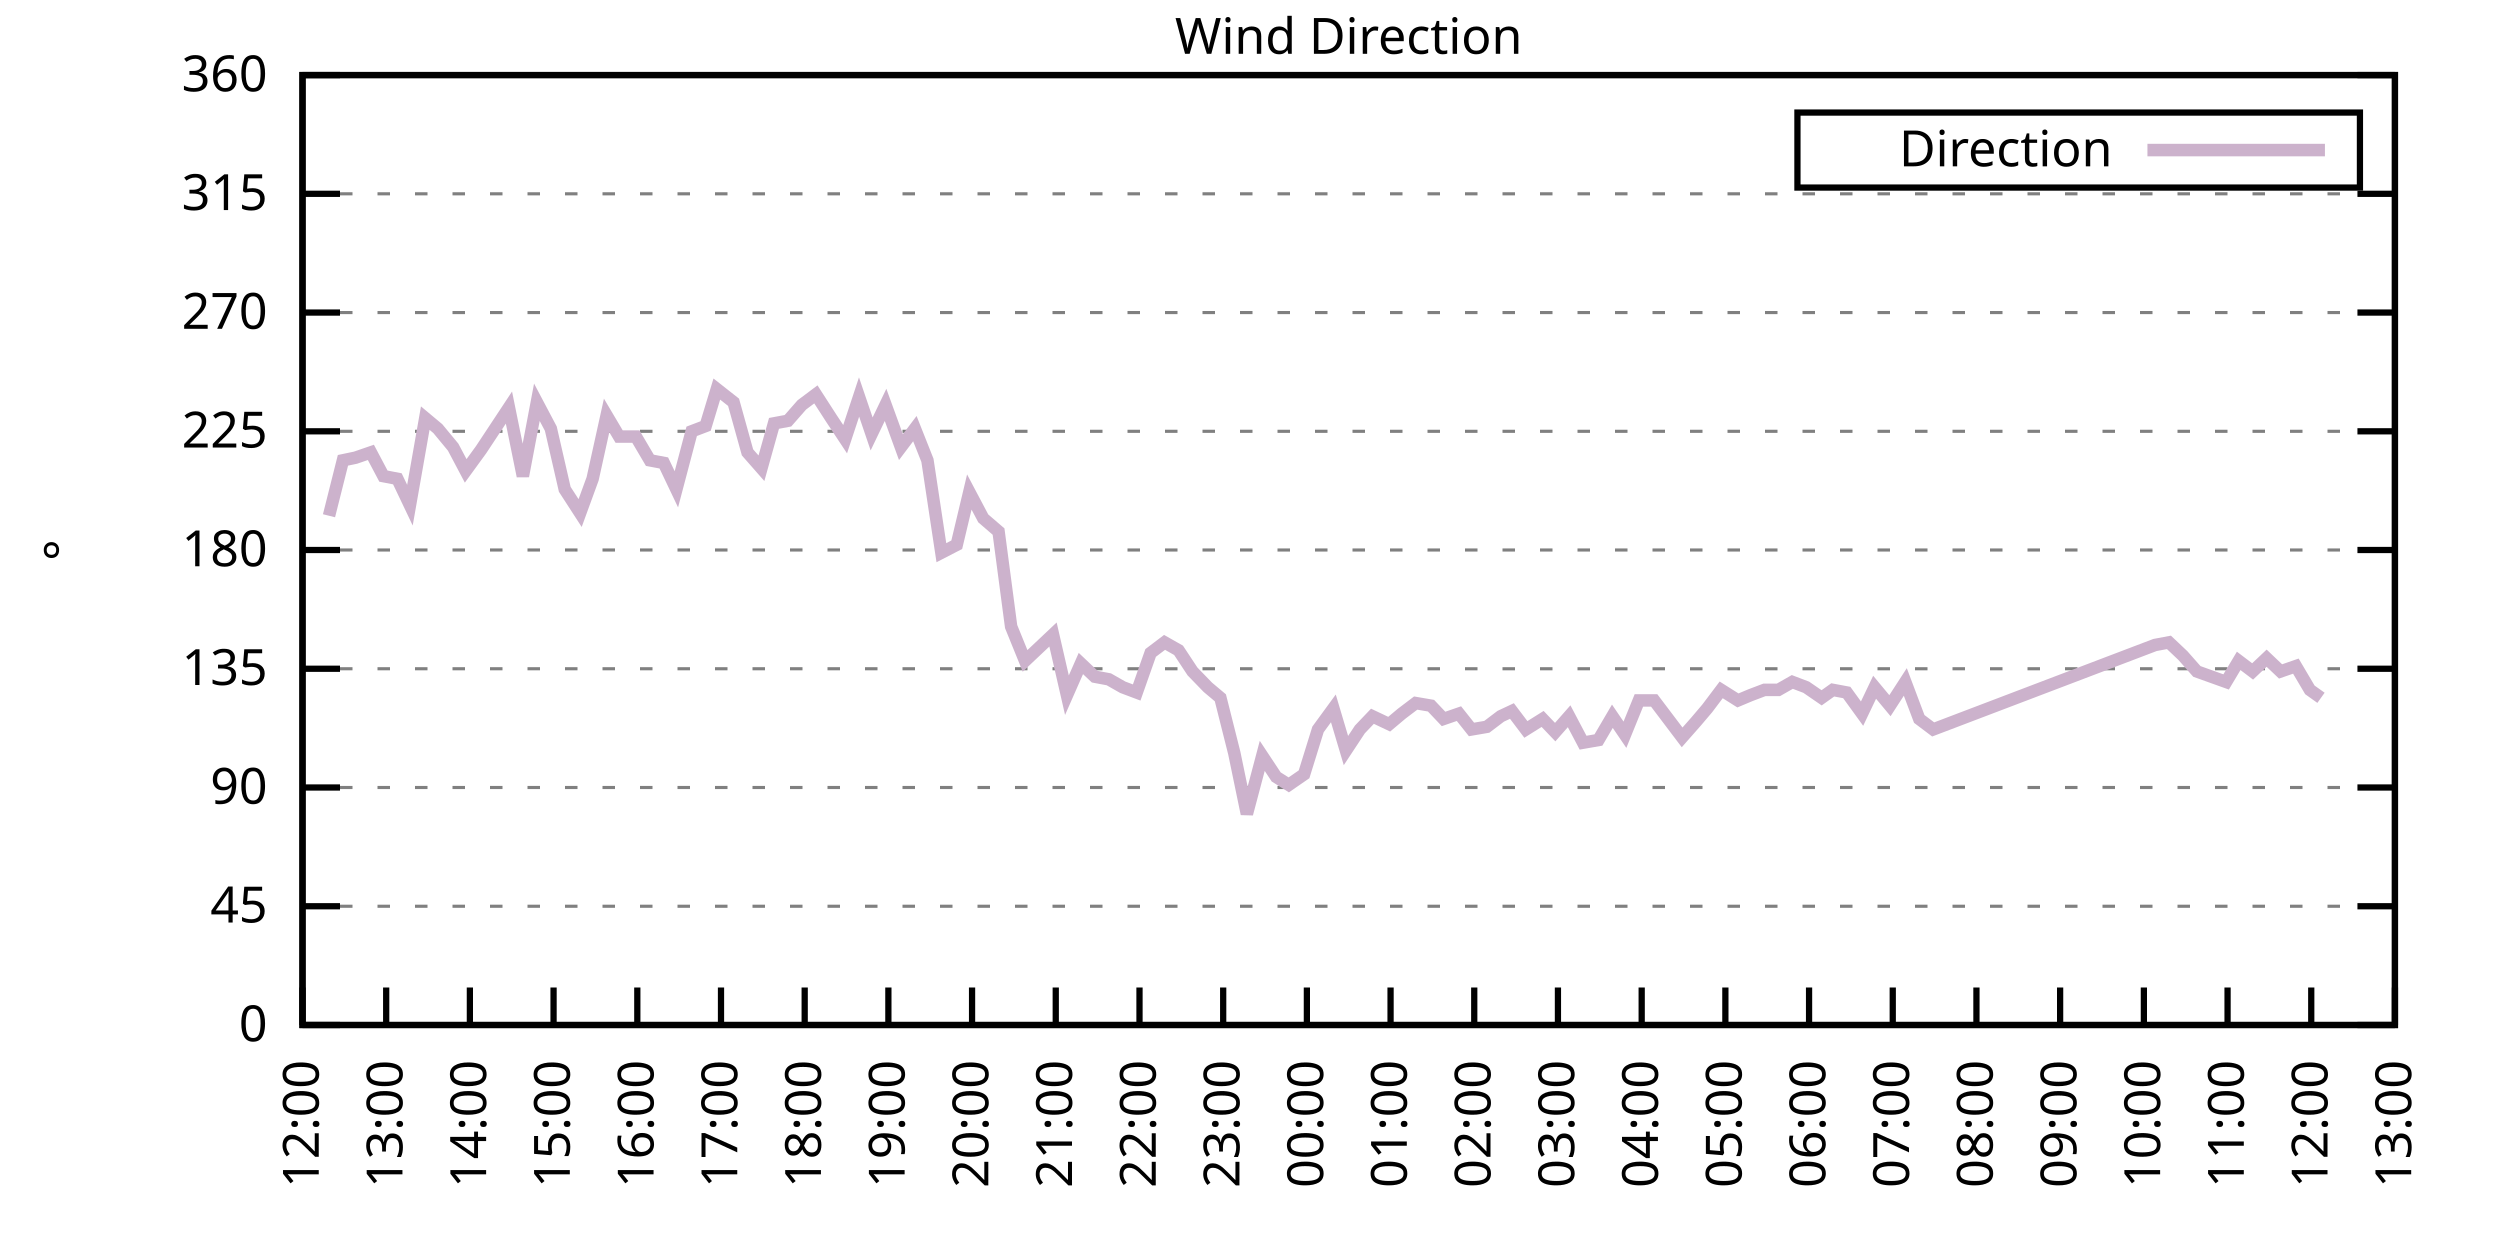
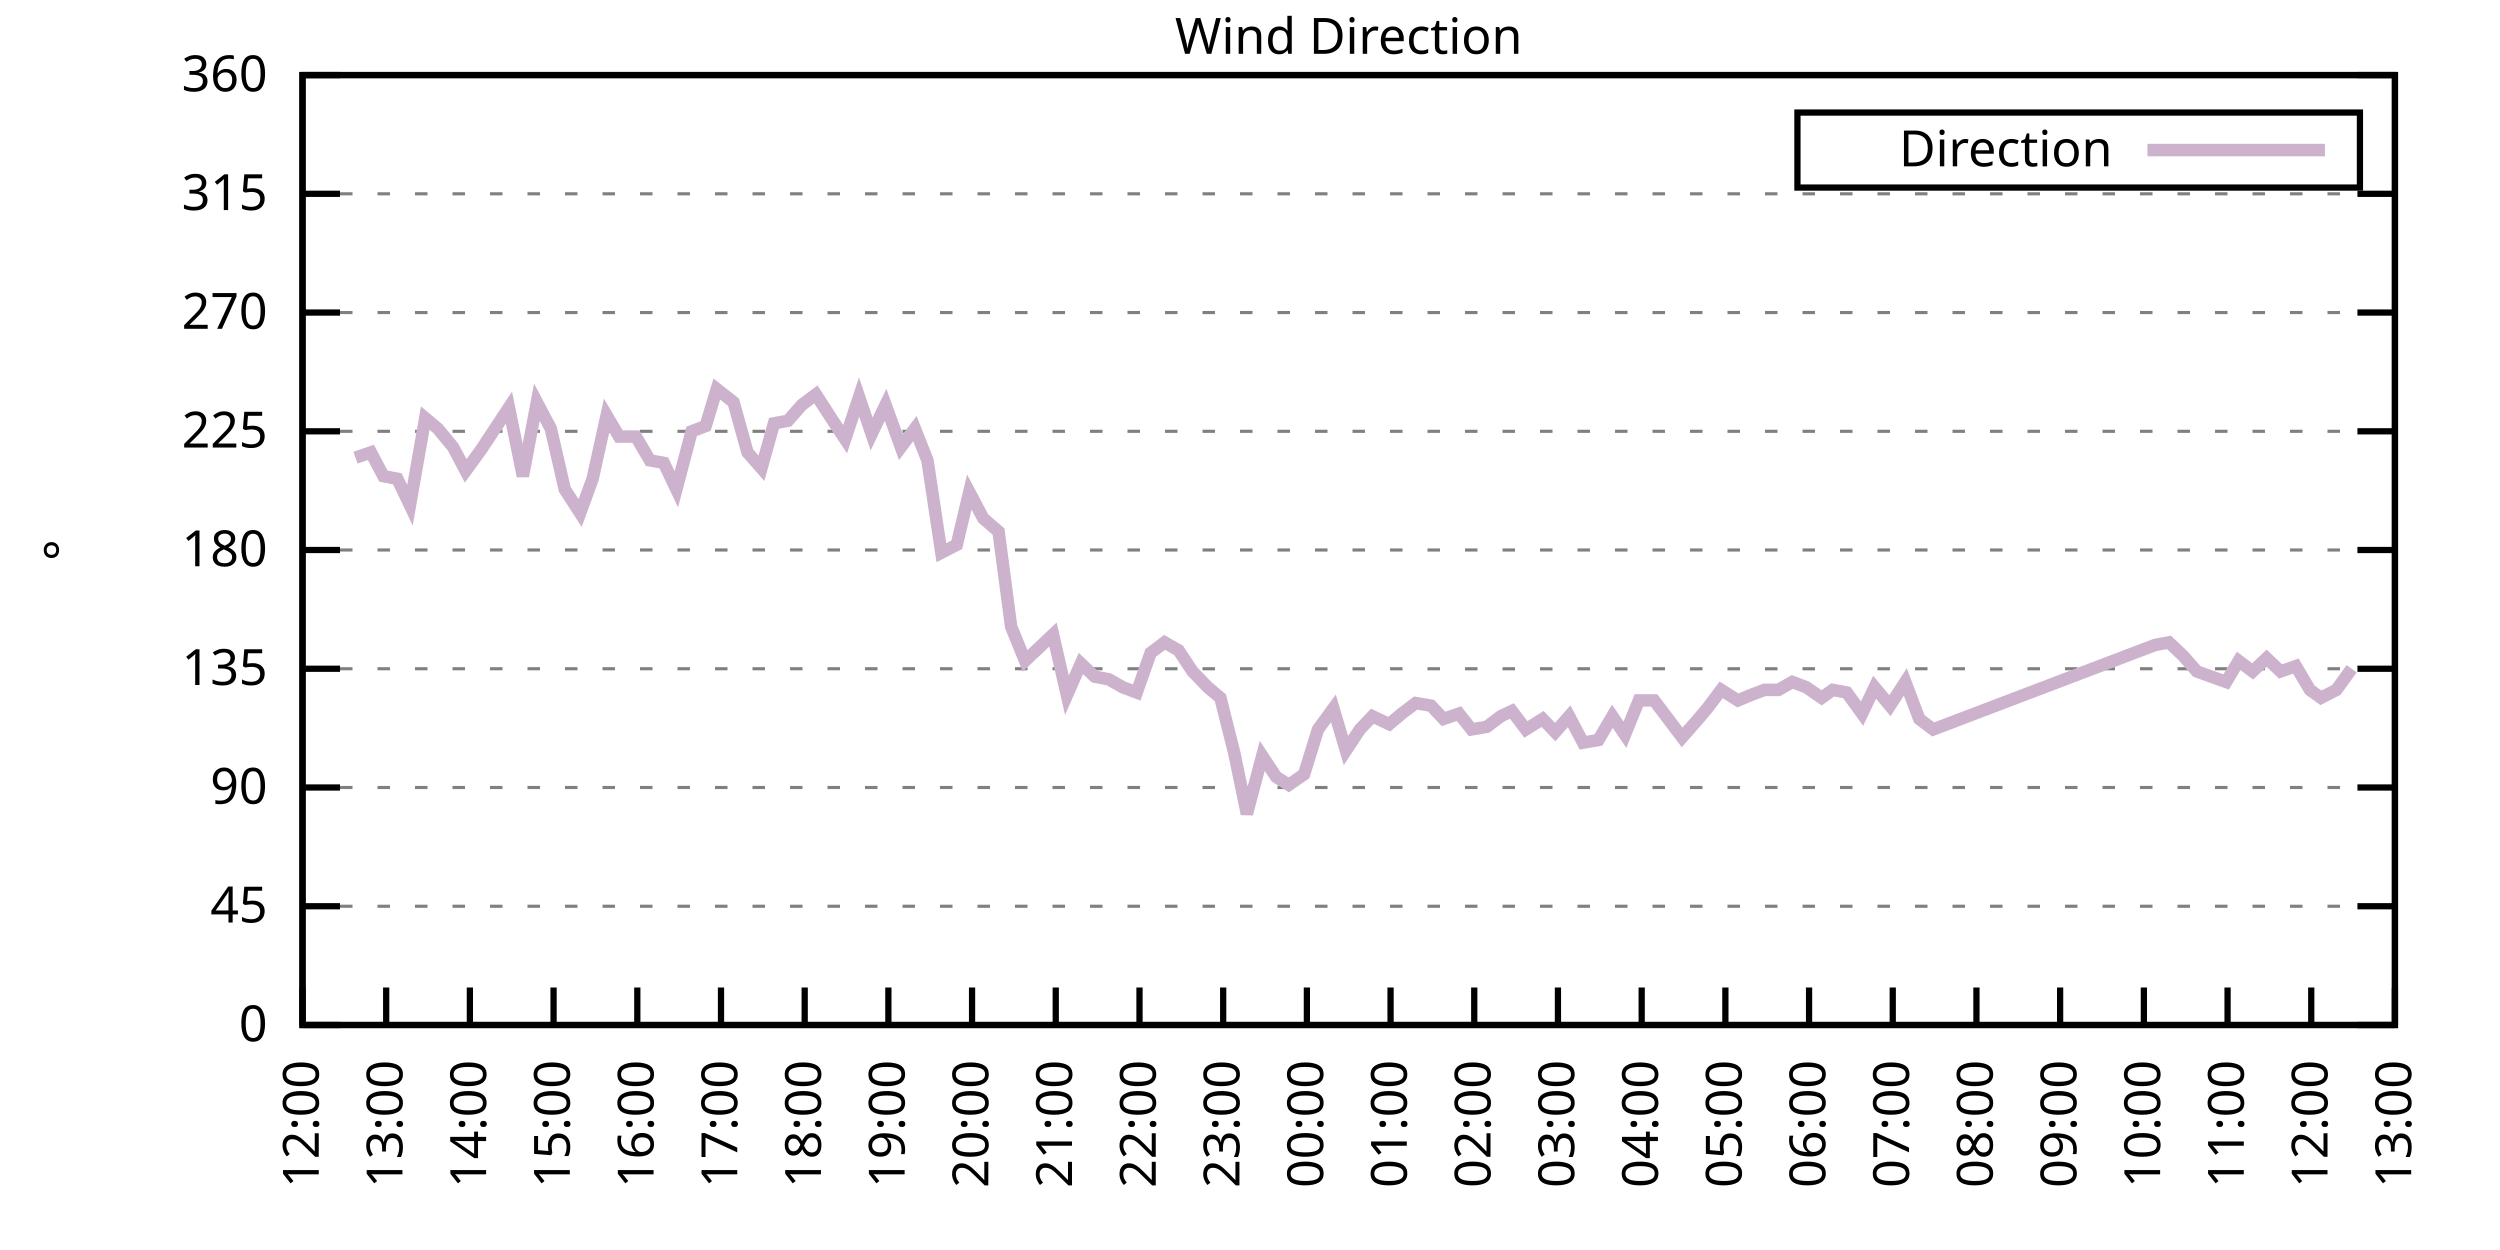
<svg xmlns="http://www.w3.org/2000/svg" xmlns:xlink="http://www.w3.org/1999/xlink" width="400" height="200" viewBox="0 0 400 200">
  <g id="gnuplot_canvas">
    <rect x="0" y="0" width="400" height="200" fill="none" />
    <defs>
      <circle id="gpDot" r="0.5" stroke-width="0.5" stroke="currentColor" />
      <path id="gpPt0" stroke-width="0.333" stroke="currentColor" d="M-1,0 h2 M0,-1 v2" />
      <path id="gpPt1" stroke-width="0.333" stroke="currentColor" d="M-1,-1 L1,1 M1,-1 L-1,1" />
      <path id="gpPt2" stroke-width="0.333" stroke="currentColor" d="M-1,0 L1,0 M0,-1 L0,1 M-1,-1 L1,1 M-1,1 L1,-1" />
      <rect id="gpPt3" stroke-width="0.333" stroke="currentColor" x="-1" y="-1" width="2" height="2" />
      <rect id="gpPt4" stroke-width="0.333" stroke="currentColor" fill="currentColor" x="-1" y="-1" width="2" height="2" />
      <circle id="gpPt5" stroke-width="0.333" stroke="currentColor" cx="0" cy="0" r="1" />
      <use xlink:href="#gpPt5" id="gpPt6" fill="currentColor" stroke="none" />
      <path id="gpPt7" stroke-width="0.333" stroke="currentColor" d="M0,-1.33 L-1.33,0.67 L1.33,0.67 z" />
      <use xlink:href="#gpPt7" id="gpPt8" fill="currentColor" stroke="none" />
      <use xlink:href="#gpPt7" id="gpPt9" stroke="currentColor" transform="rotate(180)" />
      <use xlink:href="#gpPt9" id="gpPt10" fill="currentColor" stroke="none" />
      <use xlink:href="#gpPt3" id="gpPt11" stroke="currentColor" transform="rotate(45)" />
      <use xlink:href="#gpPt11" id="gpPt12" fill="currentColor" stroke="none" />
      <path id="gpPt13" stroke-width="0.333" stroke="currentColor" d="M0,1.330 L1.265,0.411 L0.782,-1.067 L-0.782,-1.076 L-1.265,0.411 z" />
      <use xlink:href="#gpPt13" id="gpPt14" fill="currentColor" stroke="none" />
      <filter id="textbox" filterUnits="objectBoundingBox" x="0" y="0" height="1" width="1">
        <feFlood flood-color="white" flood-opacity="1" result="bgnd" />
        <feComposite in="SourceGraphic" in2="bgnd" operator="atop" />
      </filter>
      <filter id="greybox" filterUnits="objectBoundingBox" x="0" y="0" height="1" width="1">
        <feFlood flood-color="lightgrey" flood-opacity="1" result="grey" />
        <feComposite in="SourceGraphic" in2="grey" operator="atop" />
      </filter>
    </defs>
    <g fill="none" color="white" stroke="currentColor" stroke-width="1.00" stroke-linecap="butt" stroke-linejoin="miter">
</g>
    <g fill="none" color="black" stroke="currentColor" stroke-width="1.00" stroke-linecap="butt" stroke-linejoin="miter">
      <g stroke="none" shape-rendering="crispEdges">
        <polygon fill="rgb(255, 255, 255)" points="48.40,164.00 383.18,164.00 383.18,12.02 48.40,12.02 " />
      </g>
    </g>
    <g fill="none" color="black" stroke="currentColor" stroke-width="1.00" stroke-linecap="butt" stroke-linejoin="miter">
</g>
    <g fill="none" color="black" stroke="black" stroke-width="0.50" stroke-linecap="butt" stroke-linejoin="miter">
</g>
    <g fill="none" color="gray" stroke="currentColor" stroke-width="0.50" stroke-linecap="butt" stroke-linejoin="miter">
      <path stroke="gray" stroke-dasharray="2,4" class="gridline" d="M48.40,164.00 L383.19,164.00  " />
    </g>
    <g fill="none" color="gray" stroke="gray" stroke-width="1.00" stroke-linecap="butt" stroke-linejoin="miter">
</g>
    <g fill="none" color="black" stroke="currentColor" stroke-width="1.00" stroke-linecap="butt" stroke-linejoin="miter">
      <path stroke="black" d="M48.40,164.00 L54.40,164.00 M383.19,164.00 L377.19,164.00  " />
      <g transform="translate(42.80,166.60)" stroke="none" fill="black" font-family="Sans" font-size="8.00" text-anchor="end">
        <text>
          <tspan font-family="Sans"> 0</tspan>
        </text>
      </g>
    </g>
    <g fill="none" color="black" stroke="currentColor" stroke-width="1.00" stroke-linecap="butt" stroke-linejoin="miter">
</g>
    <g fill="none" color="black" stroke="black" stroke-width="0.50" stroke-linecap="butt" stroke-linejoin="miter">
</g>
    <g fill="none" color="gray" stroke="currentColor" stroke-width="0.50" stroke-linecap="butt" stroke-linejoin="miter">
      <path stroke="gray" stroke-dasharray="2,4" class="gridline" d="M48.40,145.00 L383.19,145.00  " />
    </g>
    <g fill="none" color="gray" stroke="gray" stroke-width="1.00" stroke-linecap="butt" stroke-linejoin="miter">
</g>
    <g fill="none" color="black" stroke="currentColor" stroke-width="1.00" stroke-linecap="butt" stroke-linejoin="miter">
      <path stroke="black" d="M48.40,145.00 L54.40,145.00 M383.19,145.00 L377.19,145.00  " />
      <g transform="translate(42.80,147.60)" stroke="none" fill="black" font-family="Sans" font-size="8.00" text-anchor="end">
        <text>
          <tspan font-family="Sans"> 45</tspan>
        </text>
      </g>
    </g>
    <g fill="none" color="black" stroke="currentColor" stroke-width="1.00" stroke-linecap="butt" stroke-linejoin="miter">
</g>
    <g fill="none" color="black" stroke="black" stroke-width="0.50" stroke-linecap="butt" stroke-linejoin="miter">
</g>
    <g fill="none" color="gray" stroke="currentColor" stroke-width="0.50" stroke-linecap="butt" stroke-linejoin="miter">
      <path stroke="gray" stroke-dasharray="2,4" class="gridline" d="M48.40,126.00 L383.19,126.00  " />
    </g>
    <g fill="none" color="gray" stroke="gray" stroke-width="1.00" stroke-linecap="butt" stroke-linejoin="miter">
</g>
    <g fill="none" color="black" stroke="currentColor" stroke-width="1.00" stroke-linecap="butt" stroke-linejoin="miter">
      <path stroke="black" d="M48.40,126.00 L54.40,126.00 M383.19,126.00 L377.19,126.00  " />
      <g transform="translate(42.80,128.60)" stroke="none" fill="black" font-family="Sans" font-size="8.00" text-anchor="end">
        <text>
          <tspan font-family="Sans"> 90</tspan>
        </text>
      </g>
    </g>
    <g fill="none" color="black" stroke="currentColor" stroke-width="1.00" stroke-linecap="butt" stroke-linejoin="miter">
</g>
    <g fill="none" color="black" stroke="black" stroke-width="0.50" stroke-linecap="butt" stroke-linejoin="miter">
</g>
    <g fill="none" color="gray" stroke="currentColor" stroke-width="0.50" stroke-linecap="butt" stroke-linejoin="miter">
      <path stroke="gray" stroke-dasharray="2,4" class="gridline" d="M48.40,107.00 L383.19,107.00  " />
    </g>
    <g fill="none" color="gray" stroke="gray" stroke-width="1.00" stroke-linecap="butt" stroke-linejoin="miter">
</g>
    <g fill="none" color="black" stroke="currentColor" stroke-width="1.00" stroke-linecap="butt" stroke-linejoin="miter">
      <path stroke="black" d="M48.40,107.00 L54.40,107.00 M383.19,107.00 L377.19,107.00  " />
      <g transform="translate(42.80,109.60)" stroke="none" fill="black" font-family="Sans" font-size="8.00" text-anchor="end">
        <text>
          <tspan font-family="Sans"> 135</tspan>
        </text>
      </g>
    </g>
    <g fill="none" color="black" stroke="currentColor" stroke-width="1.00" stroke-linecap="butt" stroke-linejoin="miter">
</g>
    <g fill="none" color="black" stroke="black" stroke-width="0.50" stroke-linecap="butt" stroke-linejoin="miter">
</g>
    <g fill="none" color="gray" stroke="currentColor" stroke-width="0.50" stroke-linecap="butt" stroke-linejoin="miter">
      <path stroke="gray" stroke-dasharray="2,4" class="gridline" d="M48.40,88.00 L383.19,88.00  " />
    </g>
    <g fill="none" color="gray" stroke="gray" stroke-width="1.00" stroke-linecap="butt" stroke-linejoin="miter">
</g>
    <g fill="none" color="black" stroke="currentColor" stroke-width="1.00" stroke-linecap="butt" stroke-linejoin="miter">
      <path stroke="black" d="M48.40,88.00 L54.40,88.00 M383.19,88.00 L377.19,88.00  " />
      <g transform="translate(42.80,90.60)" stroke="none" fill="black" font-family="Sans" font-size="8.00" text-anchor="end">
        <text>
          <tspan font-family="Sans"> 180</tspan>
        </text>
      </g>
    </g>
    <g fill="none" color="black" stroke="currentColor" stroke-width="1.00" stroke-linecap="butt" stroke-linejoin="miter">
</g>
    <g fill="none" color="black" stroke="black" stroke-width="0.50" stroke-linecap="butt" stroke-linejoin="miter">
</g>
    <g fill="none" color="gray" stroke="currentColor" stroke-width="0.50" stroke-linecap="butt" stroke-linejoin="miter">
      <path stroke="gray" stroke-dasharray="2,4" class="gridline" d="M48.40,69.01 L383.19,69.01  " />
    </g>
    <g fill="none" color="gray" stroke="gray" stroke-width="1.00" stroke-linecap="butt" stroke-linejoin="miter">
</g>
    <g fill="none" color="black" stroke="currentColor" stroke-width="1.00" stroke-linecap="butt" stroke-linejoin="miter">
      <path stroke="black" d="M48.40,69.01 L54.40,69.01 M383.19,69.01 L377.19,69.01  " />
      <g transform="translate(42.80,71.61)" stroke="none" fill="black" font-family="Sans" font-size="8.00" text-anchor="end">
        <text>
          <tspan font-family="Sans"> 225</tspan>
        </text>
      </g>
    </g>
    <g fill="none" color="black" stroke="currentColor" stroke-width="1.00" stroke-linecap="butt" stroke-linejoin="miter">
</g>
    <g fill="none" color="black" stroke="black" stroke-width="0.50" stroke-linecap="butt" stroke-linejoin="miter">
</g>
    <g fill="none" color="gray" stroke="currentColor" stroke-width="0.50" stroke-linecap="butt" stroke-linejoin="miter">
      <path stroke="gray" stroke-dasharray="2,4" class="gridline" d="M48.40,50.01 L383.19,50.01  " />
    </g>
    <g fill="none" color="gray" stroke="gray" stroke-width="1.00" stroke-linecap="butt" stroke-linejoin="miter">
</g>
    <g fill="none" color="black" stroke="currentColor" stroke-width="1.00" stroke-linecap="butt" stroke-linejoin="miter">
      <path stroke="black" d="M48.40,50.01 L54.40,50.01 M383.19,50.01 L377.19,50.01  " />
      <g transform="translate(42.80,52.61)" stroke="none" fill="black" font-family="Sans" font-size="8.00" text-anchor="end">
        <text>
          <tspan font-family="Sans"> 270</tspan>
        </text>
      </g>
    </g>
    <g fill="none" color="black" stroke="currentColor" stroke-width="1.00" stroke-linecap="butt" stroke-linejoin="miter">
</g>
    <g fill="none" color="black" stroke="black" stroke-width="0.50" stroke-linecap="butt" stroke-linejoin="miter">
</g>
    <g fill="none" color="gray" stroke="currentColor" stroke-width="0.50" stroke-linecap="butt" stroke-linejoin="miter">
      <path stroke="gray" stroke-dasharray="2,4" class="gridline" d="M48.40,31.01 L383.19,31.01  " />
    </g>
    <g fill="none" color="gray" stroke="gray" stroke-width="1.00" stroke-linecap="butt" stroke-linejoin="miter">
</g>
    <g fill="none" color="black" stroke="currentColor" stroke-width="1.00" stroke-linecap="butt" stroke-linejoin="miter">
      <path stroke="black" d="M48.40,31.01 L54.40,31.01 M383.19,31.01 L377.19,31.01  " />
      <g transform="translate(42.80,33.61)" stroke="none" fill="black" font-family="Sans" font-size="8.00" text-anchor="end">
        <text>
          <tspan font-family="Sans"> 315</tspan>
        </text>
      </g>
    </g>
    <g fill="none" color="black" stroke="currentColor" stroke-width="1.00" stroke-linecap="butt" stroke-linejoin="miter">
</g>
    <g fill="none" color="black" stroke="black" stroke-width="0.50" stroke-linecap="butt" stroke-linejoin="miter">
</g>
    <g fill="none" color="gray" stroke="currentColor" stroke-width="0.50" stroke-linecap="butt" stroke-linejoin="miter">
      <path stroke="gray" stroke-dasharray="2,4" class="gridline" d="M48.40,12.01 L383.19,12.01  " />
    </g>
    <g fill="none" color="gray" stroke="gray" stroke-width="1.00" stroke-linecap="butt" stroke-linejoin="miter">
</g>
    <g fill="none" color="black" stroke="currentColor" stroke-width="1.00" stroke-linecap="butt" stroke-linejoin="miter">
      <path stroke="black" d="M48.40,12.01 L54.40,12.01 M383.19,12.01 L377.19,12.01  " />
      <g transform="translate(42.80,14.61)" stroke="none" fill="black" font-family="Sans" font-size="8.00" text-anchor="end">
        <text>
          <tspan font-family="Sans"> 360</tspan>
        </text>
      </g>
    </g>
    <g fill="none" color="black" stroke="currentColor" stroke-width="1.00" stroke-linecap="butt" stroke-linejoin="miter">
      <path stroke="black" d="M48.40,164.00 L48.40,158.00  " />
      <g transform="translate(51.00,169.60) rotate(270.00)" stroke="none" fill="black" font-family="Sans" font-size="8.00" text-anchor="end">
        <text>
          <tspan font-family="Sans">12:00</tspan>
        </text>
      </g>
    </g>
    <g fill="none" color="black" stroke="currentColor" stroke-width="1.00" stroke-linecap="butt" stroke-linejoin="miter">
      <path stroke="black" d="M61.79,164.00 L61.79,158.00  " />
      <g transform="translate(64.39,169.60) rotate(270.00)" stroke="none" fill="black" font-family="Sans" font-size="8.00" text-anchor="end">
        <text>
          <tspan font-family="Sans">13:00</tspan>
        </text>
      </g>
    </g>
    <g fill="none" color="black" stroke="currentColor" stroke-width="1.00" stroke-linecap="butt" stroke-linejoin="miter">
      <path stroke="black" d="M75.18,164.00 L75.18,158.00  " />
      <g transform="translate(77.78,169.60) rotate(270.00)" stroke="none" fill="black" font-family="Sans" font-size="8.00" text-anchor="end">
        <text>
          <tspan font-family="Sans">14:00</tspan>
        </text>
      </g>
    </g>
    <g fill="none" color="black" stroke="currentColor" stroke-width="1.00" stroke-linecap="butt" stroke-linejoin="miter">
      <path stroke="black" d="M88.57,164.00 L88.57,158.00  " />
      <g transform="translate(91.17,169.60) rotate(270.00)" stroke="none" fill="black" font-family="Sans" font-size="8.00" text-anchor="end">
        <text>
          <tspan font-family="Sans">15:00</tspan>
        </text>
      </g>
    </g>
    <g fill="none" color="black" stroke="currentColor" stroke-width="1.00" stroke-linecap="butt" stroke-linejoin="miter">
      <path stroke="black" d="M101.97,164.00 L101.97,158.00  " />
      <g transform="translate(104.57,169.60) rotate(270.00)" stroke="none" fill="black" font-family="Sans" font-size="8.00" text-anchor="end">
        <text>
          <tspan font-family="Sans">16:00</tspan>
        </text>
      </g>
    </g>
    <g fill="none" color="black" stroke="currentColor" stroke-width="1.00" stroke-linecap="butt" stroke-linejoin="miter">
      <path stroke="black" d="M115.36,164.00 L115.36,158.00  " />
      <g transform="translate(117.96,169.60) rotate(270.00)" stroke="none" fill="black" font-family="Sans" font-size="8.00" text-anchor="end">
        <text>
          <tspan font-family="Sans">17:00</tspan>
        </text>
      </g>
    </g>
    <g fill="none" color="black" stroke="currentColor" stroke-width="1.00" stroke-linecap="butt" stroke-linejoin="miter">
      <path stroke="black" d="M128.75,164.00 L128.75,158.00  " />
      <g transform="translate(131.35,169.60) rotate(270.00)" stroke="none" fill="black" font-family="Sans" font-size="8.00" text-anchor="end">
        <text>
          <tspan font-family="Sans">18:00</tspan>
        </text>
      </g>
    </g>
    <g fill="none" color="black" stroke="currentColor" stroke-width="1.00" stroke-linecap="butt" stroke-linejoin="miter">
      <path stroke="black" d="M142.14,164.00 L142.14,158.00  " />
      <g transform="translate(144.74,169.60) rotate(270.00)" stroke="none" fill="black" font-family="Sans" font-size="8.00" text-anchor="end">
        <text>
          <tspan font-family="Sans">19:00</tspan>
        </text>
      </g>
    </g>
    <g fill="none" color="black" stroke="currentColor" stroke-width="1.00" stroke-linecap="butt" stroke-linejoin="miter">
      <path stroke="black" d="M155.53,164.00 L155.53,158.00  " />
      <g transform="translate(158.13,169.60) rotate(270.00)" stroke="none" fill="black" font-family="Sans" font-size="8.00" text-anchor="end">
        <text>
          <tspan font-family="Sans">20:00</tspan>
        </text>
      </g>
    </g>
    <g fill="none" color="black" stroke="currentColor" stroke-width="1.00" stroke-linecap="butt" stroke-linejoin="miter">
      <path stroke="black" d="M168.92,164.00 L168.92,158.00  " />
      <g transform="translate(171.52,169.60) rotate(270.00)" stroke="none" fill="black" font-family="Sans" font-size="8.00" text-anchor="end">
        <text>
          <tspan font-family="Sans">21:00</tspan>
        </text>
      </g>
    </g>
    <g fill="none" color="black" stroke="currentColor" stroke-width="1.00" stroke-linecap="butt" stroke-linejoin="miter">
      <path stroke="black" d="M182.32,164.00 L182.32,158.00  " />
      <g transform="translate(184.92,169.60) rotate(270.00)" stroke="none" fill="black" font-family="Sans" font-size="8.00" text-anchor="end">
        <text>
          <tspan font-family="Sans">22:00</tspan>
        </text>
      </g>
    </g>
    <g fill="none" color="black" stroke="currentColor" stroke-width="1.00" stroke-linecap="butt" stroke-linejoin="miter">
      <path stroke="black" d="M195.71,164.00 L195.71,158.00  " />
      <g transform="translate(198.31,169.60) rotate(270.00)" stroke="none" fill="black" font-family="Sans" font-size="8.00" text-anchor="end">
        <text>
          <tspan font-family="Sans">23:00</tspan>
        </text>
      </g>
    </g>
    <g fill="none" color="black" stroke="currentColor" stroke-width="1.00" stroke-linecap="butt" stroke-linejoin="miter">
      <path stroke="black" d="M209.10,164.00 L209.10,158.00  " />
      <g transform="translate(211.70,169.60) rotate(270.00)" stroke="none" fill="black" font-family="Sans" font-size="8.00" text-anchor="end">
        <text>
          <tspan font-family="Sans">00:00</tspan>
        </text>
      </g>
    </g>
    <g fill="none" color="black" stroke="currentColor" stroke-width="1.00" stroke-linecap="butt" stroke-linejoin="miter">
      <path stroke="black" d="M222.49,164.00 L222.49,158.00  " />
      <g transform="translate(225.09,169.60) rotate(270.00)" stroke="none" fill="black" font-family="Sans" font-size="8.00" text-anchor="end">
        <text>
          <tspan font-family="Sans">01:00</tspan>
        </text>
      </g>
    </g>
    <g fill="none" color="black" stroke="currentColor" stroke-width="1.00" stroke-linecap="butt" stroke-linejoin="miter">
      <path stroke="black" d="M235.88,164.00 L235.88,158.00  " />
      <g transform="translate(238.48,169.60) rotate(270.00)" stroke="none" fill="black" font-family="Sans" font-size="8.00" text-anchor="end">
        <text>
          <tspan font-family="Sans">02:00</tspan>
        </text>
      </g>
    </g>
    <g fill="none" color="black" stroke="currentColor" stroke-width="1.00" stroke-linecap="butt" stroke-linejoin="miter">
      <path stroke="black" d="M249.27,164.00 L249.27,158.00  " />
      <g transform="translate(251.87,169.60) rotate(270.00)" stroke="none" fill="black" font-family="Sans" font-size="8.00" text-anchor="end">
        <text>
          <tspan font-family="Sans">03:00</tspan>
        </text>
      </g>
    </g>
    <g fill="none" color="black" stroke="currentColor" stroke-width="1.00" stroke-linecap="butt" stroke-linejoin="miter">
      <path stroke="black" d="M262.67,164.00 L262.67,158.00  " />
      <g transform="translate(265.27,169.60) rotate(270.00)" stroke="none" fill="black" font-family="Sans" font-size="8.00" text-anchor="end">
        <text>
          <tspan font-family="Sans">04:00</tspan>
        </text>
      </g>
    </g>
    <g fill="none" color="black" stroke="currentColor" stroke-width="1.00" stroke-linecap="butt" stroke-linejoin="miter">
      <path stroke="black" d="M276.06,164.00 L276.06,158.00  " />
      <g transform="translate(278.66,169.60) rotate(270.00)" stroke="none" fill="black" font-family="Sans" font-size="8.00" text-anchor="end">
        <text>
          <tspan font-family="Sans">05:00</tspan>
        </text>
      </g>
    </g>
    <g fill="none" color="black" stroke="currentColor" stroke-width="1.00" stroke-linecap="butt" stroke-linejoin="miter">
      <path stroke="black" d="M289.45,164.00 L289.45,158.00  " />
      <g transform="translate(292.05,169.60) rotate(270.00)" stroke="none" fill="black" font-family="Sans" font-size="8.00" text-anchor="end">
        <text>
          <tspan font-family="Sans">06:00</tspan>
        </text>
      </g>
    </g>
    <g fill="none" color="black" stroke="currentColor" stroke-width="1.00" stroke-linecap="butt" stroke-linejoin="miter">
      <path stroke="black" d="M302.84,164.00 L302.84,158.00  " />
      <g transform="translate(305.44,169.60) rotate(270.00)" stroke="none" fill="black" font-family="Sans" font-size="8.00" text-anchor="end">
        <text>
          <tspan font-family="Sans">07:00</tspan>
        </text>
      </g>
    </g>
    <g fill="none" color="black" stroke="currentColor" stroke-width="1.00" stroke-linecap="butt" stroke-linejoin="miter">
      <path stroke="black" d="M316.23,164.00 L316.23,158.00  " />
      <g transform="translate(318.83,169.60) rotate(270.00)" stroke="none" fill="black" font-family="Sans" font-size="8.00" text-anchor="end">
        <text>
          <tspan font-family="Sans">08:00</tspan>
        </text>
      </g>
    </g>
    <g fill="none" color="black" stroke="currentColor" stroke-width="1.00" stroke-linecap="butt" stroke-linejoin="miter">
      <path stroke="black" d="M329.62,164.00 L329.62,158.00  " />
      <g transform="translate(332.22,169.60) rotate(270.00)" stroke="none" fill="black" font-family="Sans" font-size="8.00" text-anchor="end">
        <text>
          <tspan font-family="Sans">09:00</tspan>
        </text>
      </g>
    </g>
    <g fill="none" color="black" stroke="currentColor" stroke-width="1.00" stroke-linecap="butt" stroke-linejoin="miter">
      <path stroke="black" d="M343.02,164.00 L343.02,158.00  " />
      <g transform="translate(345.62,169.60) rotate(270.00)" stroke="none" fill="black" font-family="Sans" font-size="8.00" text-anchor="end">
        <text>
          <tspan font-family="Sans">10:00</tspan>
        </text>
      </g>
    </g>
    <g fill="none" color="black" stroke="currentColor" stroke-width="1.00" stroke-linecap="butt" stroke-linejoin="miter">
      <path stroke="black" d="M356.41,164.00 L356.41,158.00  " />
      <g transform="translate(359.01,169.60) rotate(270.00)" stroke="none" fill="black" font-family="Sans" font-size="8.00" text-anchor="end">
        <text>
          <tspan font-family="Sans">11:00</tspan>
        </text>
      </g>
    </g>
    <g fill="none" color="black" stroke="currentColor" stroke-width="1.00" stroke-linecap="butt" stroke-linejoin="miter">
      <path stroke="black" d="M369.80,164.00 L369.80,158.00  " />
      <g transform="translate(372.40,169.60) rotate(270.00)" stroke="none" fill="black" font-family="Sans" font-size="8.00" text-anchor="end">
        <text>
          <tspan font-family="Sans">12:00</tspan>
        </text>
      </g>
    </g>
    <g fill="none" color="black" stroke="currentColor" stroke-width="1.00" stroke-linecap="butt" stroke-linejoin="miter">
      <path stroke="black" d="M383.19,164.00 L383.19,158.00  " />
      <g transform="translate(385.79,169.60) rotate(270.00)" stroke="none" fill="black" font-family="Sans" font-size="8.00" text-anchor="end">
        <text>
          <tspan font-family="Sans">13:00</tspan>
        </text>
      </g>
    </g>
    <g fill="none" color="black" stroke="currentColor" stroke-width="1.00" stroke-linecap="butt" stroke-linejoin="miter">
</g>
    <g fill="none" color="black" stroke="currentColor" stroke-width="1.00" stroke-linecap="butt" stroke-linejoin="miter">
      <path stroke="black" d="M48.40,12.01 L48.40,164.00 L383.19,164.00 L383.19,12.01 L48.40,12.01 Z  " />
    </g>
    <g fill="none" color="black" stroke="currentColor" stroke-width="1.00" stroke-linecap="butt" stroke-linejoin="miter">
</g>
    <g fill="none" color="black" stroke="currentColor" stroke-width="1.00" stroke-linecap="butt" stroke-linejoin="miter">
      <path stroke="black" d="M287.59,30.01 L287.59,18.01 L377.59,18.01 L377.59,30.01 L287.59,30.01 Z  " />
    </g>
    <g id="Wind_direction_plot_1">
      <g fill="none" color="white" stroke="black" stroke-width="2.00" stroke-linecap="butt" stroke-linejoin="miter">
</g>
      <g fill="none" color="black" stroke="currentColor" stroke-width="2.00" stroke-linecap="butt" stroke-linejoin="miter">
        <g transform="translate(337.99,26.61)" stroke="none" fill="black" font-family="Sans" font-size="8.00" text-anchor="end">
          <text>
            <tspan font-family="Sans">Direction</tspan>
          </text>
        </g>
      </g>
      <g fill="none" color="black" stroke="currentColor" stroke-width="2.00" stroke-linecap="butt" stroke-linejoin="miter">
-         <path stroke="rgb(204, 178, 204)" d="M343.59,24.01 L371.99,24.01 M52.64,82.52 L54.87,73.65 L56.88,73.23 L59.34,72.38 L61.35,76.18 L63.58,76.61   L65.59,80.83 L68.04,66.90 L70.05,68.58 L72.50,71.54 L74.51,75.34 L76.97,71.96 L81.43,65.21 L83.66,76.18   L85.90,64.36 L88.13,68.58 L90.36,78.29 L92.82,82.09 L94.82,76.61 L97.06,66.47 L99.06,69.85 L101.74,69.85   L103.98,73.65 L106.21,74.07 L108.22,78.29 L110.67,69.01 L112.90,68.16 L114.69,62.25 L117.37,64.36 L119.60,72.38   L121.83,74.92 L123.84,67.74 L126.07,67.32 L128.30,64.78 L130.54,63.10 L132.99,66.90 L135.22,70.27 L137.45,63.52   L139.46,69.43 L141.69,64.78 L144.15,71.54 L146.38,68.58 L148.39,73.65 L150.62,88.43 L153.08,87.16 L155.09,78.72   L157.32,82.94 L159.77,85.05 L161.78,100.25 L164.01,105.74 L168.48,101.52 L170.71,111.23 L172.94,106.16 L175.17,108.27   L177.41,108.69 L179.64,109.96 L181.87,110.80 L184.10,104.47 L186.33,102.78 L188.57,104.05 L190.80,107.43 L193.25,109.96   L195.26,111.65 L197.49,120.51 L199.50,130.22 L201.96,120.94 L204.19,124.31 L206.20,125.58 L208.65,123.89 L210.88,116.71   L213.34,113.34 L215.35,120.09 L217.58,116.71 L219.59,114.60 L222.27,115.87 L224.28,114.18 L226.51,112.49 L228.96,112.91   L230.97,115.03 L233.43,114.18 L235.44,116.71 L237.89,116.29 L240.12,114.60 L241.91,113.76 L244.14,116.71 L246.82,115.03   L248.83,117.14 L251.06,114.60 L253.29,118.83 L255.75,118.40 L257.98,114.60 L259.99,117.56 L262.22,112.07 L264.67,112.07   L269.14,117.98 L271.37,115.45 L273.16,113.34 L275.39,110.38 L278.07,112.07 L280.07,111.23 L282.31,110.38 L284.54,110.38   L286.77,109.11 L289.00,109.96 L291.46,111.65 L293.24,110.38 L295.48,110.80 L297.93,114.18 L299.94,109.96 L302.39,112.91   L304.85,109.11 L307.08,115.03 L309.31,116.71 L344.80,103.20 L347.03,102.78 L349.26,104.89 L351.50,107.43 L356.18,109.11   L358.19,105.74 L360.42,107.43 L362.66,105.31 L364.89,107.43 L367.34,106.58 L369.58,110.38 L371.36,111.65  " />
+         <path stroke="rgb(204, 178, 204)" d="M343.59,24.01 L371.99,24.01 M56.88,73.23 L59.34,72.38 L61.35,76.18 L63.58,76.61 L65.59,80.83 L68.04,66.90   L70.05,68.58 L72.50,71.54 L74.51,75.34 L76.97,71.96 L81.43,65.21 L83.66,76.18 L85.90,64.36 L88.13,68.58   L90.36,78.29 L92.82,82.09 L94.82,76.61 L97.06,66.47 L99.06,69.85 L101.74,69.85 L103.98,73.65 L106.21,74.07   L108.22,78.29 L110.67,69.01 L112.90,68.16 L114.69,62.25 L117.37,64.36 L119.60,72.38 L121.83,74.92 L123.84,67.74   L126.07,67.32 L128.30,64.78 L130.54,63.10 L132.99,66.90 L135.22,70.27 L137.45,63.52 L139.46,69.43 L141.69,64.78   L144.15,71.54 L146.38,68.58 L148.39,73.65 L150.62,88.43 L153.08,87.16 L155.09,78.72 L157.32,82.94 L159.77,85.05   L161.78,100.25 L164.01,105.74 L168.48,101.52 L170.71,111.23 L172.94,106.16 L175.17,108.27 L177.41,108.69 L179.64,109.96   L181.87,110.80 L184.10,104.47 L186.33,102.78 L188.57,104.05 L190.80,107.43 L193.25,109.96 L195.26,111.65 L197.49,120.51   L199.50,130.22 L201.96,120.94 L204.19,124.31 L206.20,125.58 L208.65,123.89 L210.88,116.71 L213.34,113.34 L215.35,120.09   L217.58,116.71 L219.59,114.60 L222.27,115.87 L224.28,114.18 L226.51,112.49 L228.96,112.91 L230.97,115.03 L233.43,114.18   L235.44,116.71 L237.89,116.29 L240.12,114.60 L241.91,113.76 L244.14,116.71 L246.82,115.03 L248.83,117.14 L251.06,114.60   L253.29,118.83 L255.75,118.40 L257.98,114.60 L259.99,117.56 L262.22,112.07 L264.67,112.07 L269.14,117.98 L271.37,115.45   L273.16,113.34 L275.39,110.38 L278.07,112.07 L280.07,111.23 L282.31,110.38 L284.54,110.38 L286.77,109.11 L289.00,109.96   L291.46,111.65 L293.24,110.38 L295.48,110.80 L297.93,114.18 L299.94,109.96 L302.39,112.91 L304.85,109.11 L307.08,115.03   L309.31,116.71 L344.80,103.20 L347.03,102.78 L349.26,104.89 L351.50,107.43 L356.18,109.11 L358.19,105.74 L360.42,107.43   L362.66,105.31 L364.89,107.43 L367.34,106.58 L369.58,110.38 L371.36,111.65 L373.82,110.38 L376.27,107.00  " />
      </g>
    </g>
    <g fill="none" color="black" stroke="currentColor" stroke-width="2.00" stroke-linecap="butt" stroke-linejoin="miter">
</g>
    <g fill="none" color="black" stroke="black" stroke-width="1.00" stroke-linecap="butt" stroke-linejoin="miter">
</g>
    <g fill="none" color="black" stroke="currentColor" stroke-width="1.00" stroke-linecap="butt" stroke-linejoin="miter">
      <path stroke="black" d="M48.40,12.01 L48.40,164.00 L383.19,164.00 L383.19,12.01 L48.40,12.01 Z  " />
      <g transform="translate(12.80,88.01) rotate(270.00)" stroke="none" fill="black" font-family="Sans" font-size="8.00" text-anchor="middle">
        <text>
          <tspan font-family="Sans">°</tspan>
        </text>
      </g>
    </g>
    <g fill="none" color="black" stroke="currentColor" stroke-width="1.00" stroke-linecap="butt" stroke-linejoin="miter">
</g>
    <g fill="none" color="black" stroke="currentColor" stroke-width="1.00" stroke-linecap="butt" stroke-linejoin="miter">
      <g transform="translate(215.79,8.61)" stroke="none" fill="black" font-family="Sans" font-size="8.00" text-anchor="middle">
        <text>
          <tspan font-family="Sans">Wind Direction</tspan>
        </text>
      </g>
    </g>
    <g fill="none" color="black" stroke="currentColor" stroke-width="1.00" stroke-linecap="butt" stroke-linejoin="miter">
</g>
  </g>
</svg>
